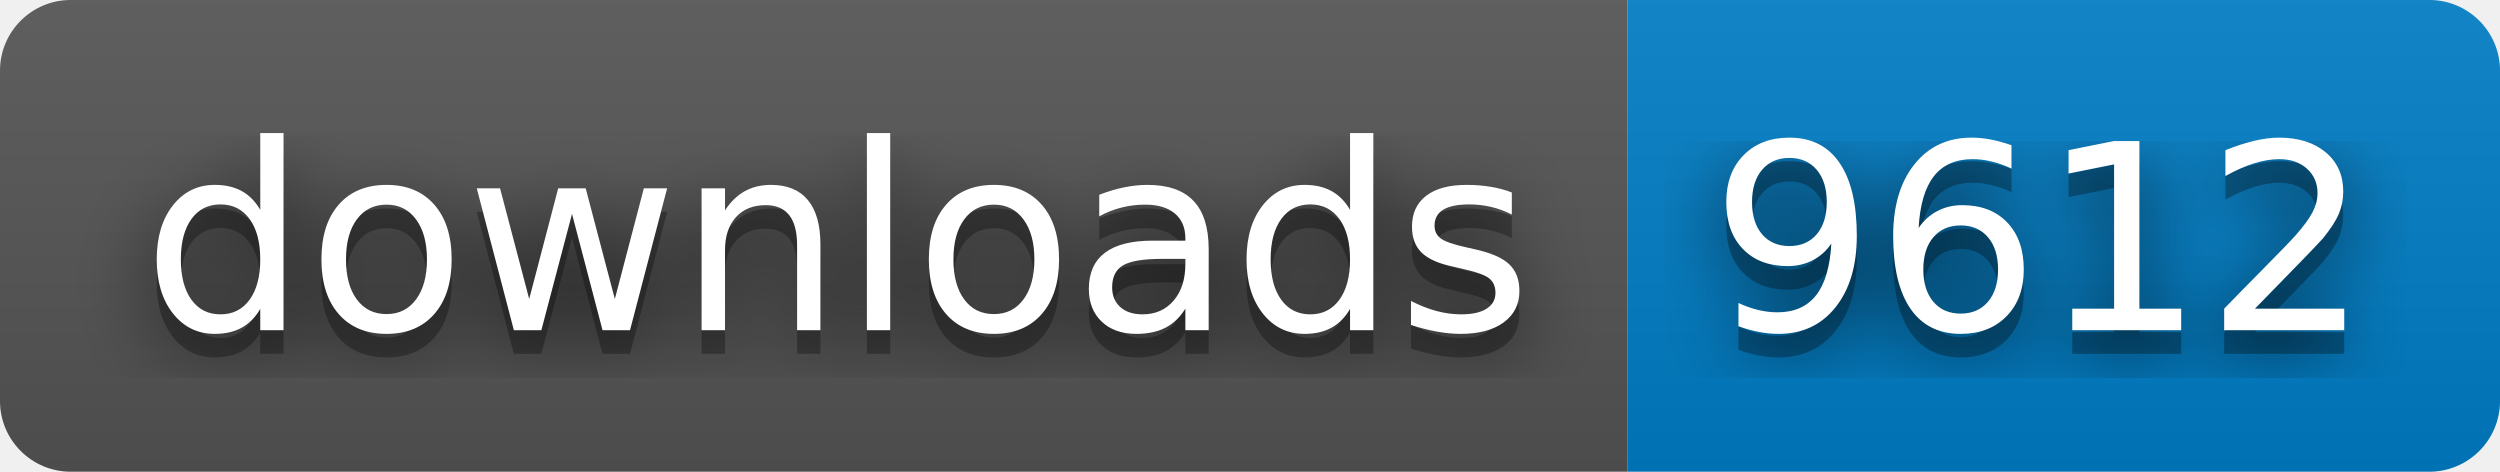
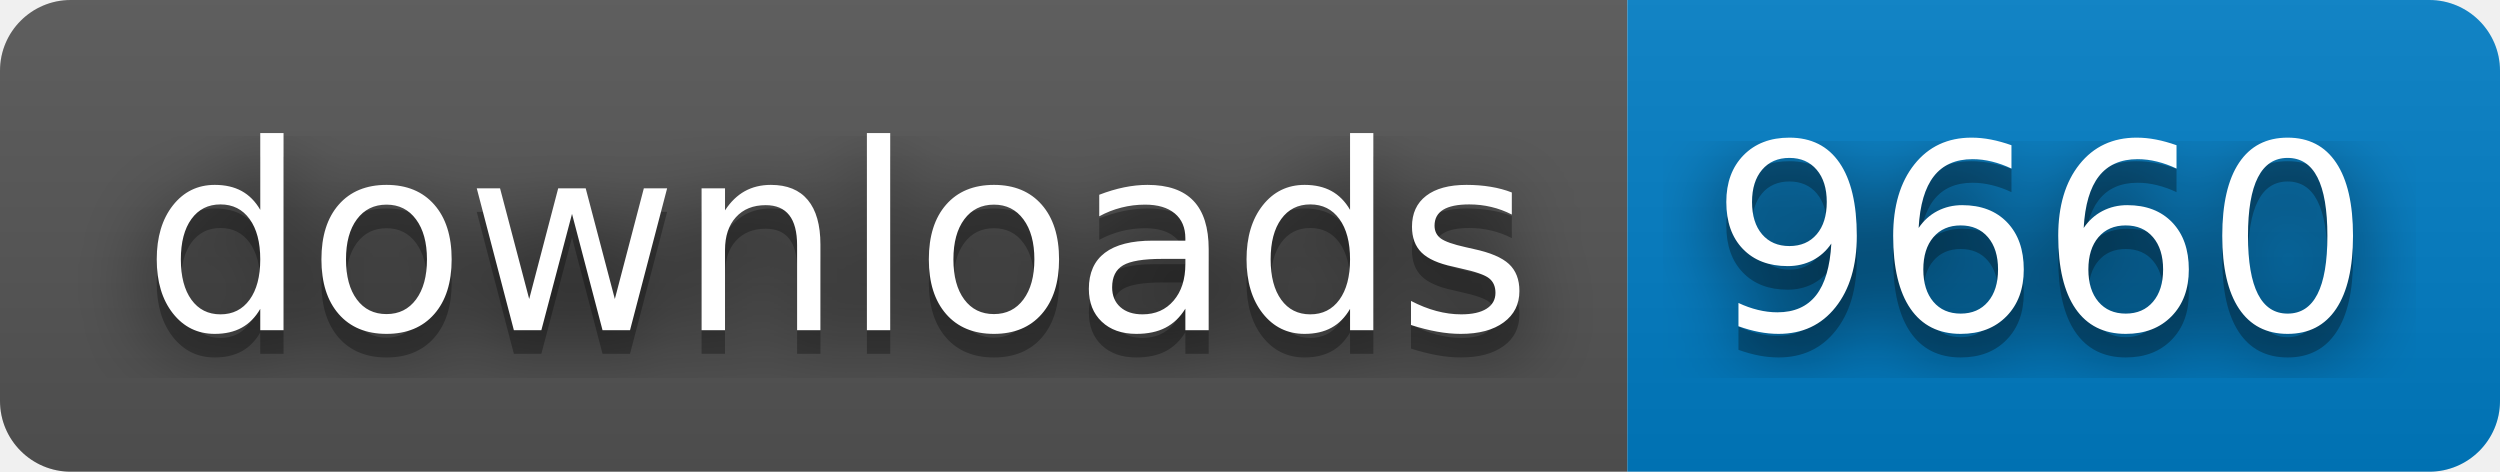
- <svg xmlns="http://www.w3.org/2000/svg" width="106" height="20" role="img" aria-label="downloads: 9612">
+ <svg xmlns="http://www.w3.org/2000/svg" width="106" height="20" role="img" aria-label="downloads: 9660">
  <filter id="blur">
    <feGaussianBlur stdDeviation="16" />
  </filter>
  <linearGradient id="s" x2="0" y2="100%">
    <stop offset="0" stop-color="#bbb" stop-opacity=".1" />
    <stop offset="1" stop-opacity=".1" />
  </linearGradient>
  <clipPath id="r">
    <rect width="106" height="20" rx="3" />
  </clipPath>
  <g clip-path="url(#r)">
    <rect width="69" height="20" fill="#555" />
    <rect x="69" width="37" height="20" fill="#007ec6" />
    <rect width="106" height="20" fill="url(#s)" />
  </g>
  <g fill="#fff" text-anchor="middle" font-family="Verdana,Geneva,DejaVu Sans,sans-serif" text-rendering="geometricPrecision" font-size="110">
    <g transform="scale(.1)">
      <g aria-hidden="true" fill="#010101">
        <text x="355" y="150" fill-opacity=".8" filter="url(#blur)" textLength="590">downloads</text>
        <text x="355" y="150" fill-opacity=".3" textLength="590">downloads</text>
      </g>
      <text x="355" y="140" textLength="590">downloads</text>
    </g>
    <g transform="scale(.1)">
      <g aria-hidden="true" fill="#010101">
-         <text x="865" y="150" fill-opacity=".8" filter="url(#blur)" textLength="270">9612</text>
-         <text x="865" y="150" fill-opacity=".3" textLength="270">9612</text>
+         <text x="865" y="150" fill-opacity=".8" filter="url(#blur)" textLength="270">9660</text>
+         <text x="865" y="150" fill-opacity=".3" textLength="270">9660</text>
      </g>
-       <text x="865" y="140" textLength="270">9612</text>
+       <text x="865" y="140" textLength="270">9660</text>
    </g>
  </g>
</svg>
